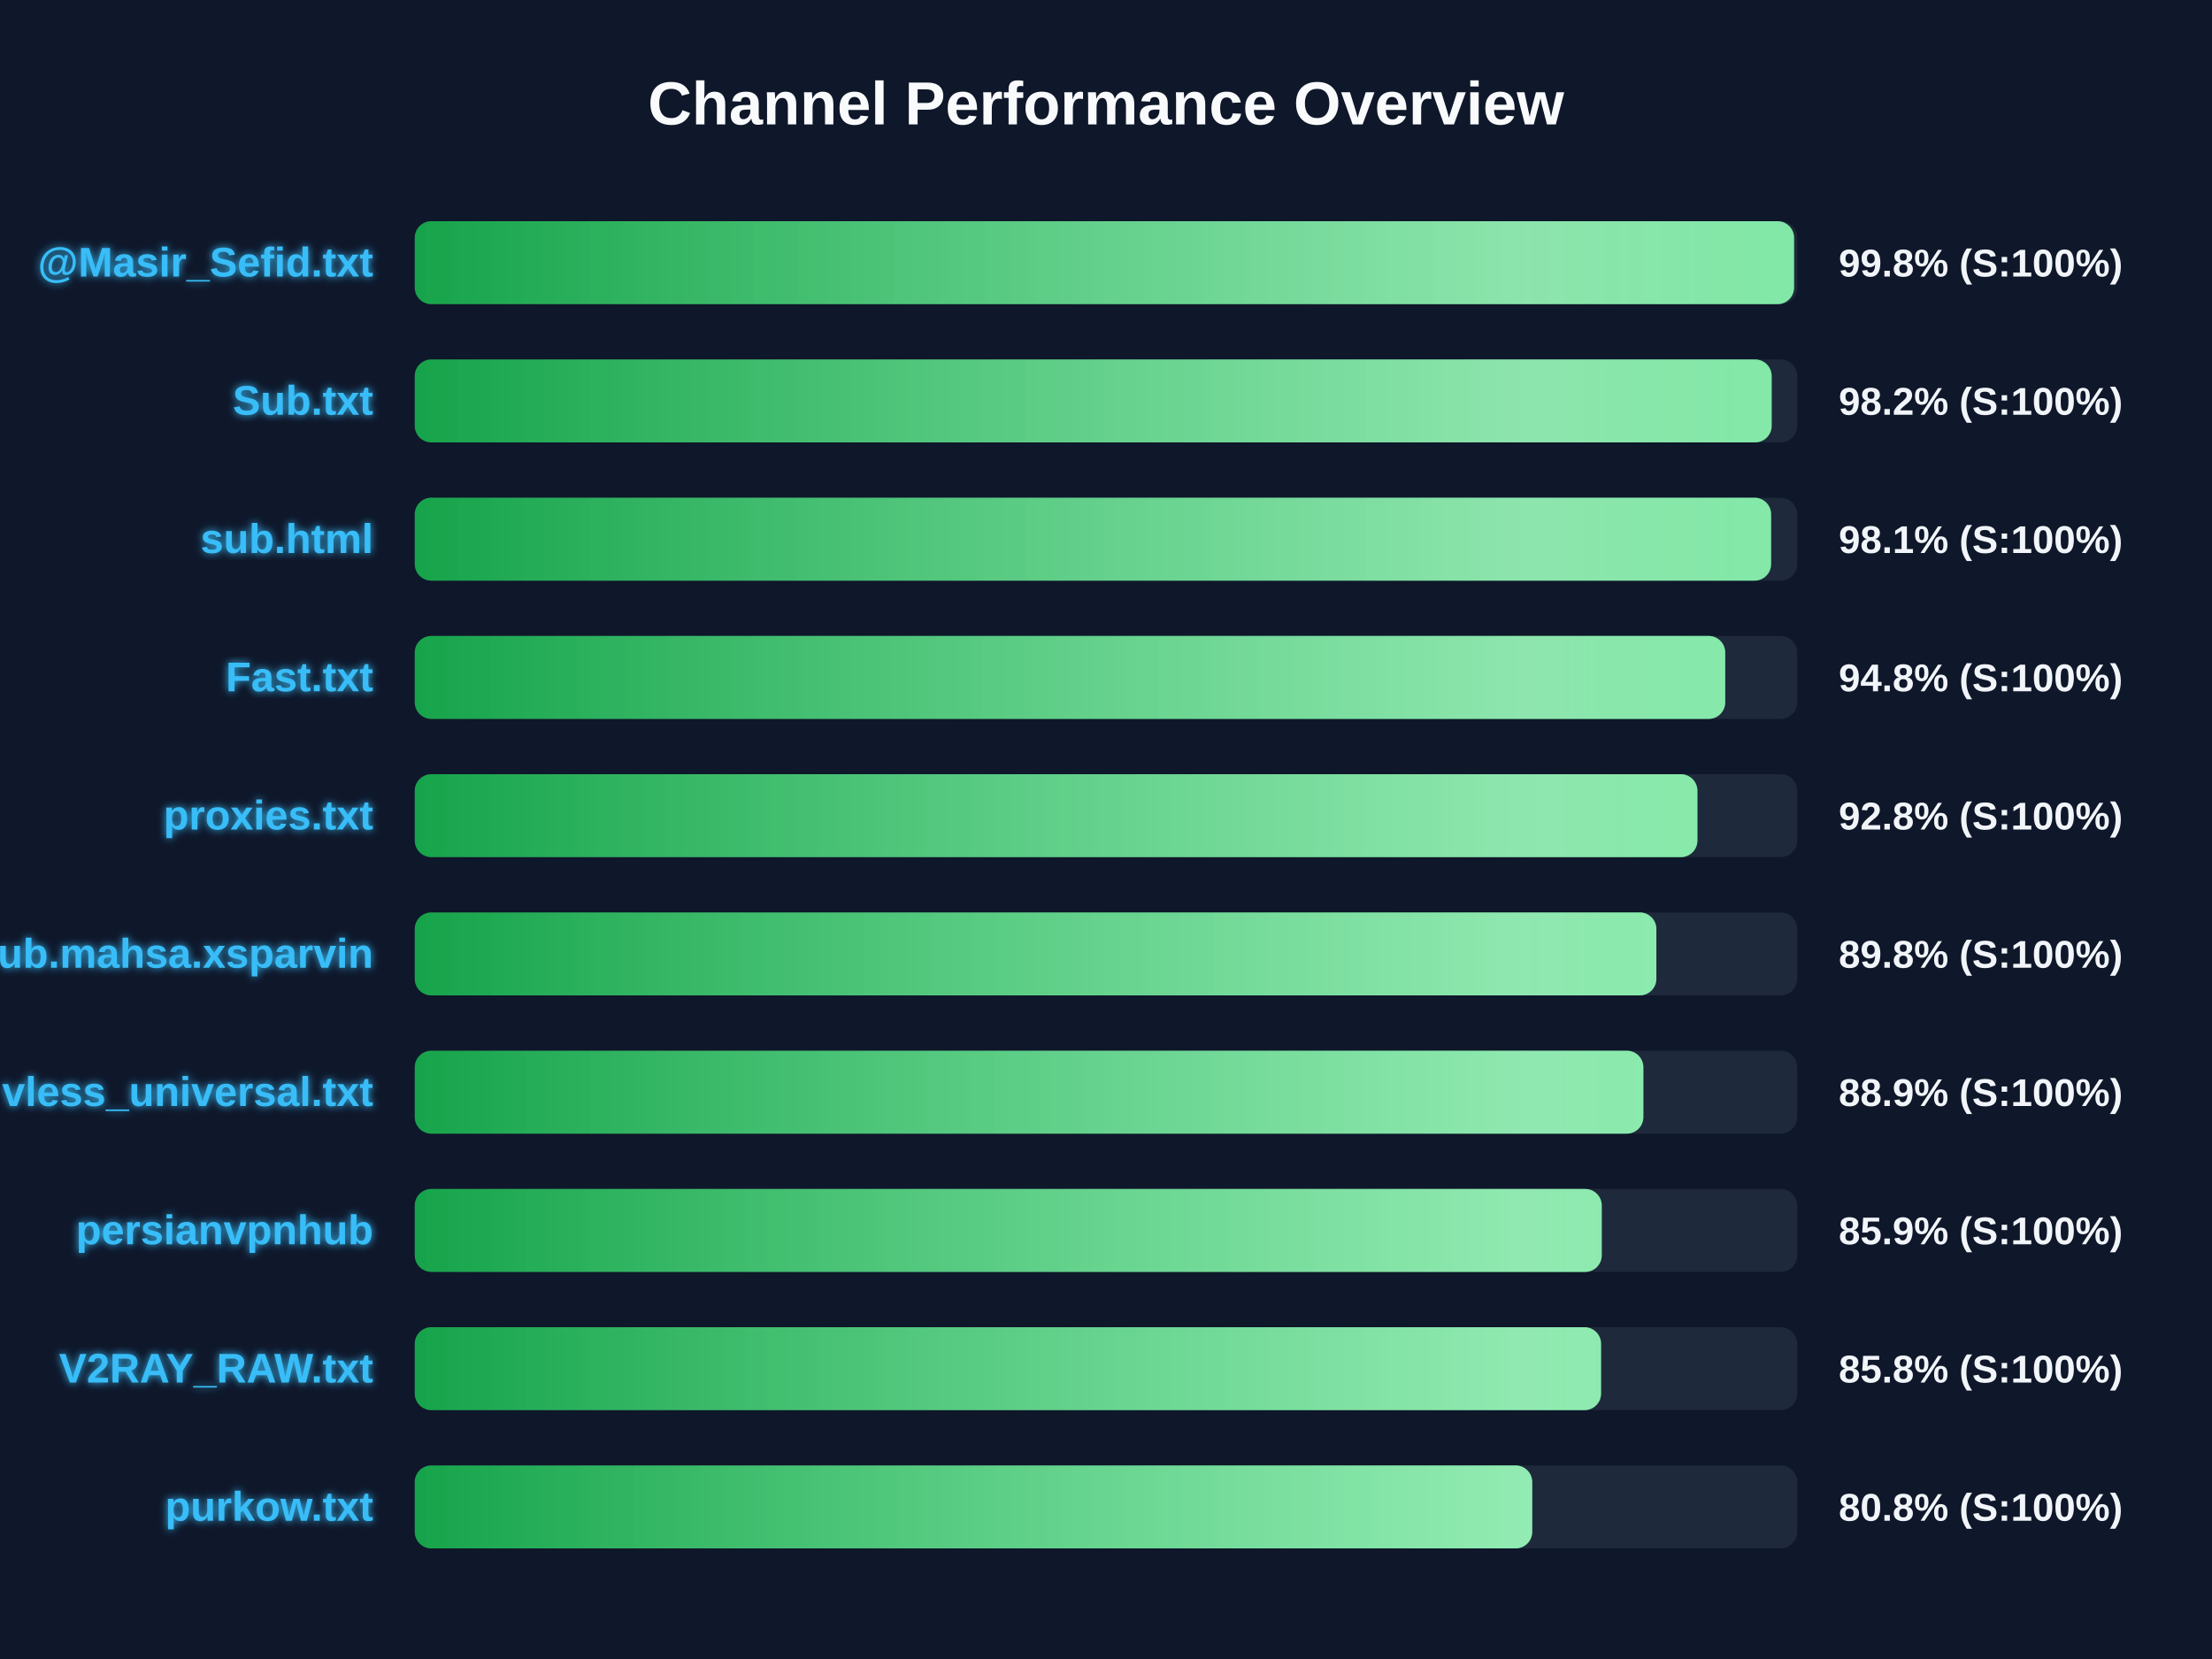
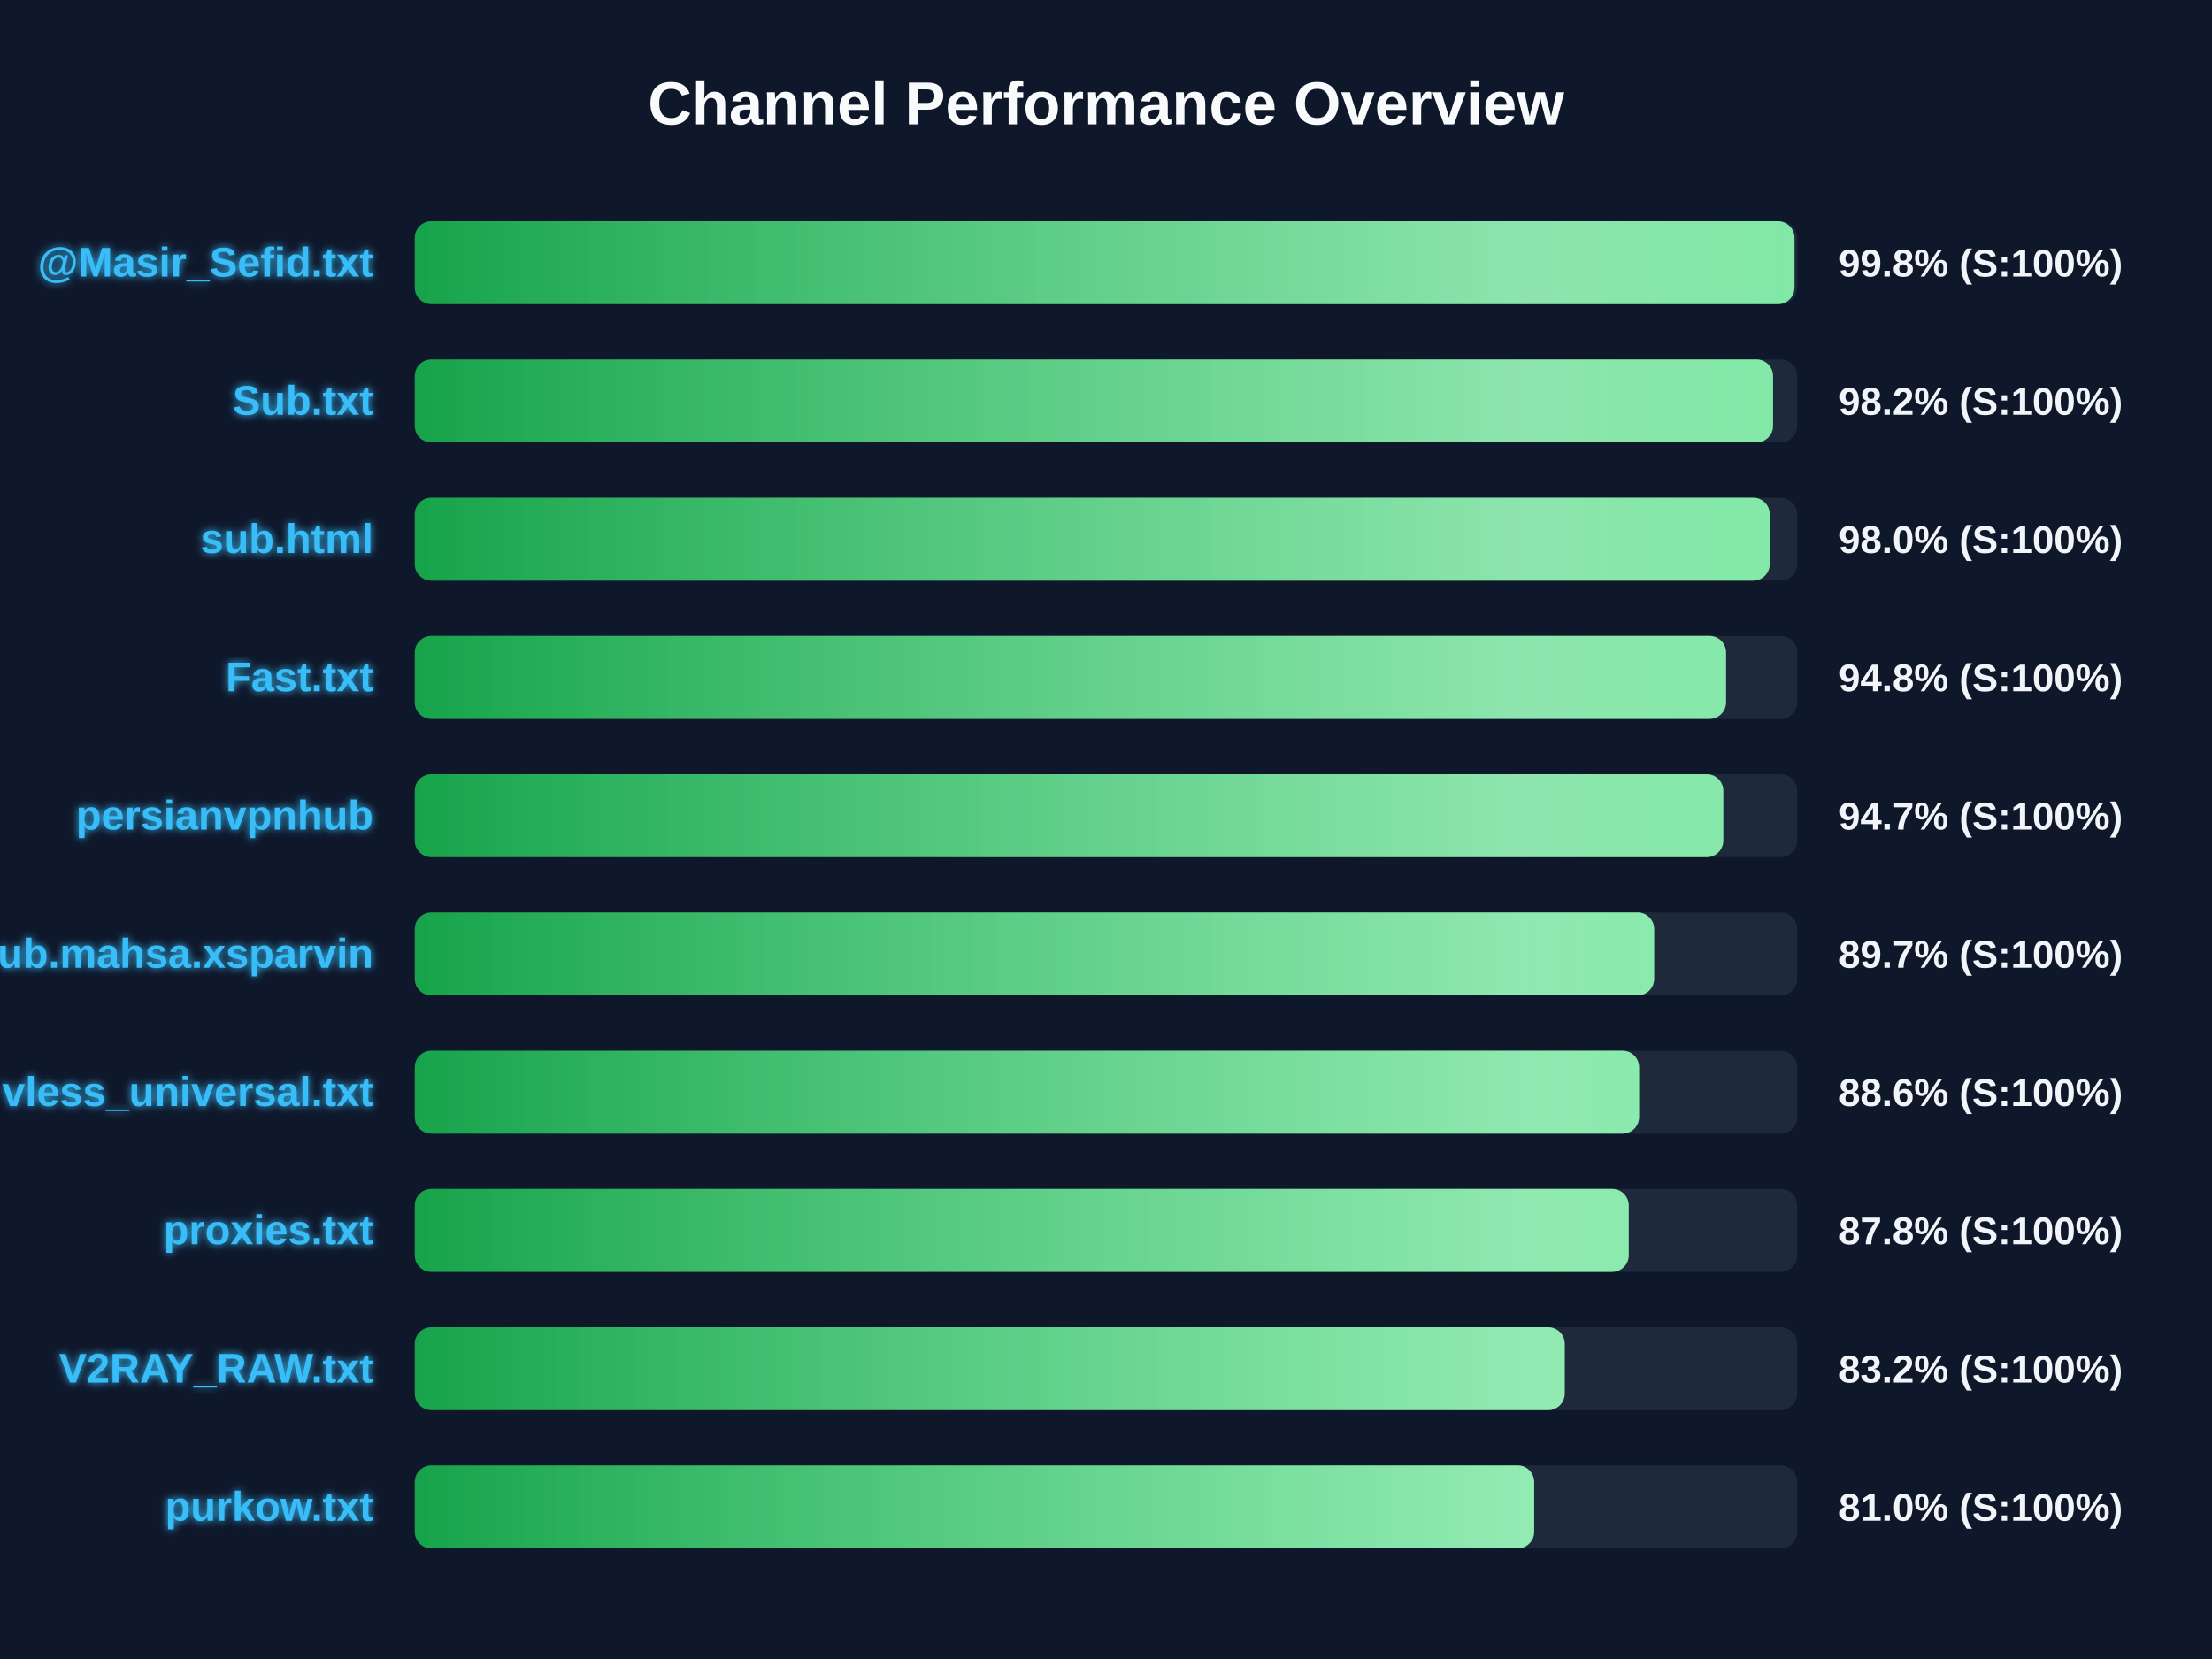
<svg xmlns="http://www.w3.org/2000/svg" width="800" height="600" version="1.1">
  <defs>
    <linearGradient id="grad-green" x1="0%" y1="0%" x2="100%" y2="0%">
      <stop offset="0%" stop-color="#16a34a" />
      <stop offset="100%" stop-color="#4ade80" />
    </linearGradient>
    <linearGradient id="grad-yellow" x1="0%" y1="0%" x2="100%" y2="0%">
      <stop offset="0%" stop-color="#ca8a04" />
      <stop offset="100%" stop-color="#fde047" />
    </linearGradient>
    <linearGradient id="grad-red" x1="0%" y1="0%" x2="100%" y2="0%">
      <stop offset="0%" stop-color="#dc2626" />
      <stop offset="100%" stop-color="#f87171" />
    </linearGradient>
    <linearGradient id="shimmer" x1="0%" y1="0%" x2="100%" y2="0%">
      <stop offset="0%" stop-color="rgba(255,255,255,0)" />
      <stop offset="50%" stop-color="rgba(255,255,255,0.4)" />
      <stop offset="100%" stop-color="rgba(255,255,255,0)" />
    </linearGradient>
    <filter id="glow" x="-20%" y="-20%" width="140%" height="140%">
      <feGaussianBlur stdDeviation="1.5" result="blur" />
      <feComposite in="SourceGraphic" in2="blur" operator="over" />
    </filter>
  </defs>
  <style>
        .bg-rect { fill: #0f172a; }
        .title { font: bold 22px 'Segoe UI', Arial, sans-serif; fill: #f8fafc; }
        .row { font: bold 15px 'Segoe UI', Arial, sans-serif; fill: #38bdf8; filter: url(#glow); }
        .score { font: bold 14px 'Segoe UI', Arial, sans-serif; fill: #f1f5f9; }
        @keyframes shimmer-anim {
            0% { transform: translateX(-100%); }
            100% { transform: translateX(200%); }
        }
        .shimmer-rect {
            animation: shimmer-anim 2.5s infinite linear;
        }
    </style>
  <rect width="100%" height="100%" class="bg-rect" />
  <text x="400" y="45" text-anchor="middle" class="title">Channel Performance Overview</text>
  <rect x="150" y="80" width="500" height="30" fill="#1e293b" rx="6" />
  <clipPath id="clip-0">
-     <rect x="150" y="80" width="498.85" height="30" rx="6" />
+     <rect x="150" y="80" width="499.0" height="30" rx="6" />
  </clipPath>
-   <rect x="150" y="80" width="498.85" height="30" fill="url(#grad-green)" rx="6" />
+   <rect x="150" y="80" width="499.0" height="30" fill="url(#grad-green)" rx="6" />
  <g clip-path="url(#clip-0)">
    <rect x="150" y="80" width="100%" height="30" fill="url(#shimmer)" class="shimmer-rect" />
  </g>
  <text x="135" y="100" text-anchor="end" class="row">@Masir_Sefid.txt</text>
  <text x="665" y="100" text-anchor="start" class="score">99.8% (S:100%)</text>
  <rect x="150" y="130" width="500" height="30" fill="#1e293b" rx="6" />
  <clipPath id="clip-1">
-     <rect x="150" y="130" width="490.75" height="30" rx="6" />
+     <rect x="150" y="130" width="491.25" height="30" rx="6" />
  </clipPath>
-   <rect x="150" y="130" width="490.75" height="30" fill="url(#grad-green)" rx="6" />
+   <rect x="150" y="130" width="491.25" height="30" fill="url(#grad-green)" rx="6" />
  <g clip-path="url(#clip-1)">
    <rect x="150" y="130" width="100%" height="30" fill="url(#shimmer)" class="shimmer-rect" />
  </g>
  <text x="135" y="150" text-anchor="end" class="row">Sub.txt</text>
  <text x="665" y="150" text-anchor="start" class="score">98.2% (S:100%)</text>
  <rect x="150" y="180" width="500" height="30" fill="#1e293b" rx="6" />
  <clipPath id="clip-2">
-     <rect x="150" y="180" width="490.55" height="30" rx="6" />
+     <rect x="150" y="180" width="490.05" height="30" rx="6" />
  </clipPath>
-   <rect x="150" y="180" width="490.55" height="30" fill="url(#grad-green)" rx="6" />
+   <rect x="150" y="180" width="490.05" height="30" fill="url(#grad-green)" rx="6" />
  <g clip-path="url(#clip-2)">
    <rect x="150" y="180" width="100%" height="30" fill="url(#shimmer)" class="shimmer-rect" />
  </g>
  <text x="135" y="200" text-anchor="end" class="row">sub.html</text>
-   <text x="665" y="200" text-anchor="start" class="score">98.1% (S:100%)</text>
+   <text x="665" y="200" text-anchor="start" class="score">98.0% (S:100%)</text>
  <rect x="150" y="230" width="500" height="30" fill="#1e293b" rx="6" />
  <clipPath id="clip-3">
-     <rect x="150" y="230" width="473.95" height="30" rx="6" />
+     <rect x="150" y="230" width="474.25" height="30" rx="6" />
  </clipPath>
-   <rect x="150" y="230" width="473.95" height="30" fill="url(#grad-green)" rx="6" />
+   <rect x="150" y="230" width="474.25" height="30" fill="url(#grad-green)" rx="6" />
  <g clip-path="url(#clip-3)">
    <rect x="150" y="230" width="100%" height="30" fill="url(#shimmer)" class="shimmer-rect" />
  </g>
  <text x="135" y="250" text-anchor="end" class="row">Fast.txt</text>
  <text x="665" y="250" text-anchor="start" class="score">94.8% (S:100%)</text>
  <rect x="150" y="280" width="500" height="30" fill="#1e293b" rx="6" />
  <clipPath id="clip-4">
-     <rect x="150" y="280" width="463.9" height="30" rx="6" />
+     <rect x="150" y="280" width="473.25" height="30" rx="6" />
  </clipPath>
-   <rect x="150" y="280" width="463.9" height="30" fill="url(#grad-green)" rx="6" />
+   <rect x="150" y="280" width="473.25" height="30" fill="url(#grad-green)" rx="6" />
  <g clip-path="url(#clip-4)">
    <rect x="150" y="280" width="100%" height="30" fill="url(#shimmer)" class="shimmer-rect" />
  </g>
-   <text x="135" y="300" text-anchor="end" class="row">proxies.txt</text>
-   <text x="665" y="300" text-anchor="start" class="score">92.8% (S:100%)</text>
+   <text x="135" y="300" text-anchor="end" class="row">persianvpnhub</text>
+   <text x="665" y="300" text-anchor="start" class="score">94.7% (S:100%)</text>
  <rect x="150" y="330" width="500" height="30" fill="#1e293b" rx="6" />
  <clipPath id="clip-5">
-     <rect x="150" y="330" width="449.05" height="30" rx="6" />
+     <rect x="150" y="330" width="448.25" height="30" rx="6" />
  </clipPath>
-   <rect x="150" y="330" width="449.05" height="30" fill="url(#grad-green)" rx="6" />
+   <rect x="150" y="330" width="448.25" height="30" fill="url(#grad-green)" rx="6" />
  <g clip-path="url(#clip-5)">
    <rect x="150" y="330" width="100%" height="30" fill="url(#shimmer)" class="shimmer-rect" />
  </g>
  <text x="135" y="350" text-anchor="end" class="row">Sub.mahsa.xsparvin</text>
-   <text x="665" y="350" text-anchor="start" class="score">89.8% (S:100%)</text>
+   <text x="665" y="350" text-anchor="start" class="score">89.7% (S:100%)</text>
  <rect x="150" y="380" width="500" height="30" fill="#1e293b" rx="6" />
  <clipPath id="clip-6">
-     <rect x="150" y="380" width="444.35" height="30" rx="6" />
+     <rect x="150" y="380" width="442.8" height="30" rx="6" />
  </clipPath>
-   <rect x="150" y="380" width="444.35" height="30" fill="url(#grad-green)" rx="6" />
+   <rect x="150" y="380" width="442.8" height="30" fill="url(#grad-green)" rx="6" />
  <g clip-path="url(#clip-6)">
    <rect x="150" y="380" width="100%" height="30" fill="url(#shimmer)" class="shimmer-rect" />
  </g>
  <text x="135" y="400" text-anchor="end" class="row">vless_universal.txt</text>
-   <text x="665" y="400" text-anchor="start" class="score">88.9% (S:100%)</text>
+   <text x="665" y="400" text-anchor="start" class="score">88.6% (S:100%)</text>
  <rect x="150" y="430" width="500" height="30" fill="#1e293b" rx="6" />
  <clipPath id="clip-7">
-     <rect x="150" y="430" width="429.3" height="30" rx="6" />
+     <rect x="150" y="430" width="439.05" height="30" rx="6" />
  </clipPath>
-   <rect x="150" y="430" width="429.3" height="30" fill="url(#grad-green)" rx="6" />
+   <rect x="150" y="430" width="439.05" height="30" fill="url(#grad-green)" rx="6" />
  <g clip-path="url(#clip-7)">
    <rect x="150" y="430" width="100%" height="30" fill="url(#shimmer)" class="shimmer-rect" />
  </g>
-   <text x="135" y="450" text-anchor="end" class="row">persianvpnhub</text>
-   <text x="665" y="450" text-anchor="start" class="score">85.9% (S:100%)</text>
+   <text x="135" y="450" text-anchor="end" class="row">proxies.txt</text>
+   <text x="665" y="450" text-anchor="start" class="score">87.8% (S:100%)</text>
  <rect x="150" y="480" width="500" height="30" fill="#1e293b" rx="6" />
  <clipPath id="clip-8">
-     <rect x="150" y="480" width="429.05" height="30" rx="6" />
+     <rect x="150" y="480" width="415.9" height="30" rx="6" />
  </clipPath>
-   <rect x="150" y="480" width="429.05" height="30" fill="url(#grad-green)" rx="6" />
+   <rect x="150" y="480" width="415.9" height="30" fill="url(#grad-green)" rx="6" />
  <g clip-path="url(#clip-8)">
    <rect x="150" y="480" width="100%" height="30" fill="url(#shimmer)" class="shimmer-rect" />
  </g>
  <text x="135" y="500" text-anchor="end" class="row">V2RAY_RAW.txt</text>
-   <text x="665" y="500" text-anchor="start" class="score">85.8% (S:100%)</text>
+   <text x="665" y="500" text-anchor="start" class="score">83.2% (S:100%)</text>
  <rect x="150" y="530" width="500" height="30" fill="#1e293b" rx="6" />
  <clipPath id="clip-9">
-     <rect x="150" y="530" width="404.15" height="30" rx="6" />
+     <rect x="150" y="530" width="404.85" height="30" rx="6" />
  </clipPath>
-   <rect x="150" y="530" width="404.15" height="30" fill="url(#grad-green)" rx="6" />
+   <rect x="150" y="530" width="404.85" height="30" fill="url(#grad-green)" rx="6" />
  <g clip-path="url(#clip-9)">
    <rect x="150" y="530" width="100%" height="30" fill="url(#shimmer)" class="shimmer-rect" />
  </g>
  <text x="135" y="550" text-anchor="end" class="row">purkow.txt</text>
-   <text x="665" y="550" text-anchor="start" class="score">80.8% (S:100%)</text>
+   <text x="665" y="550" text-anchor="start" class="score">81.0% (S:100%)</text>
</svg>
